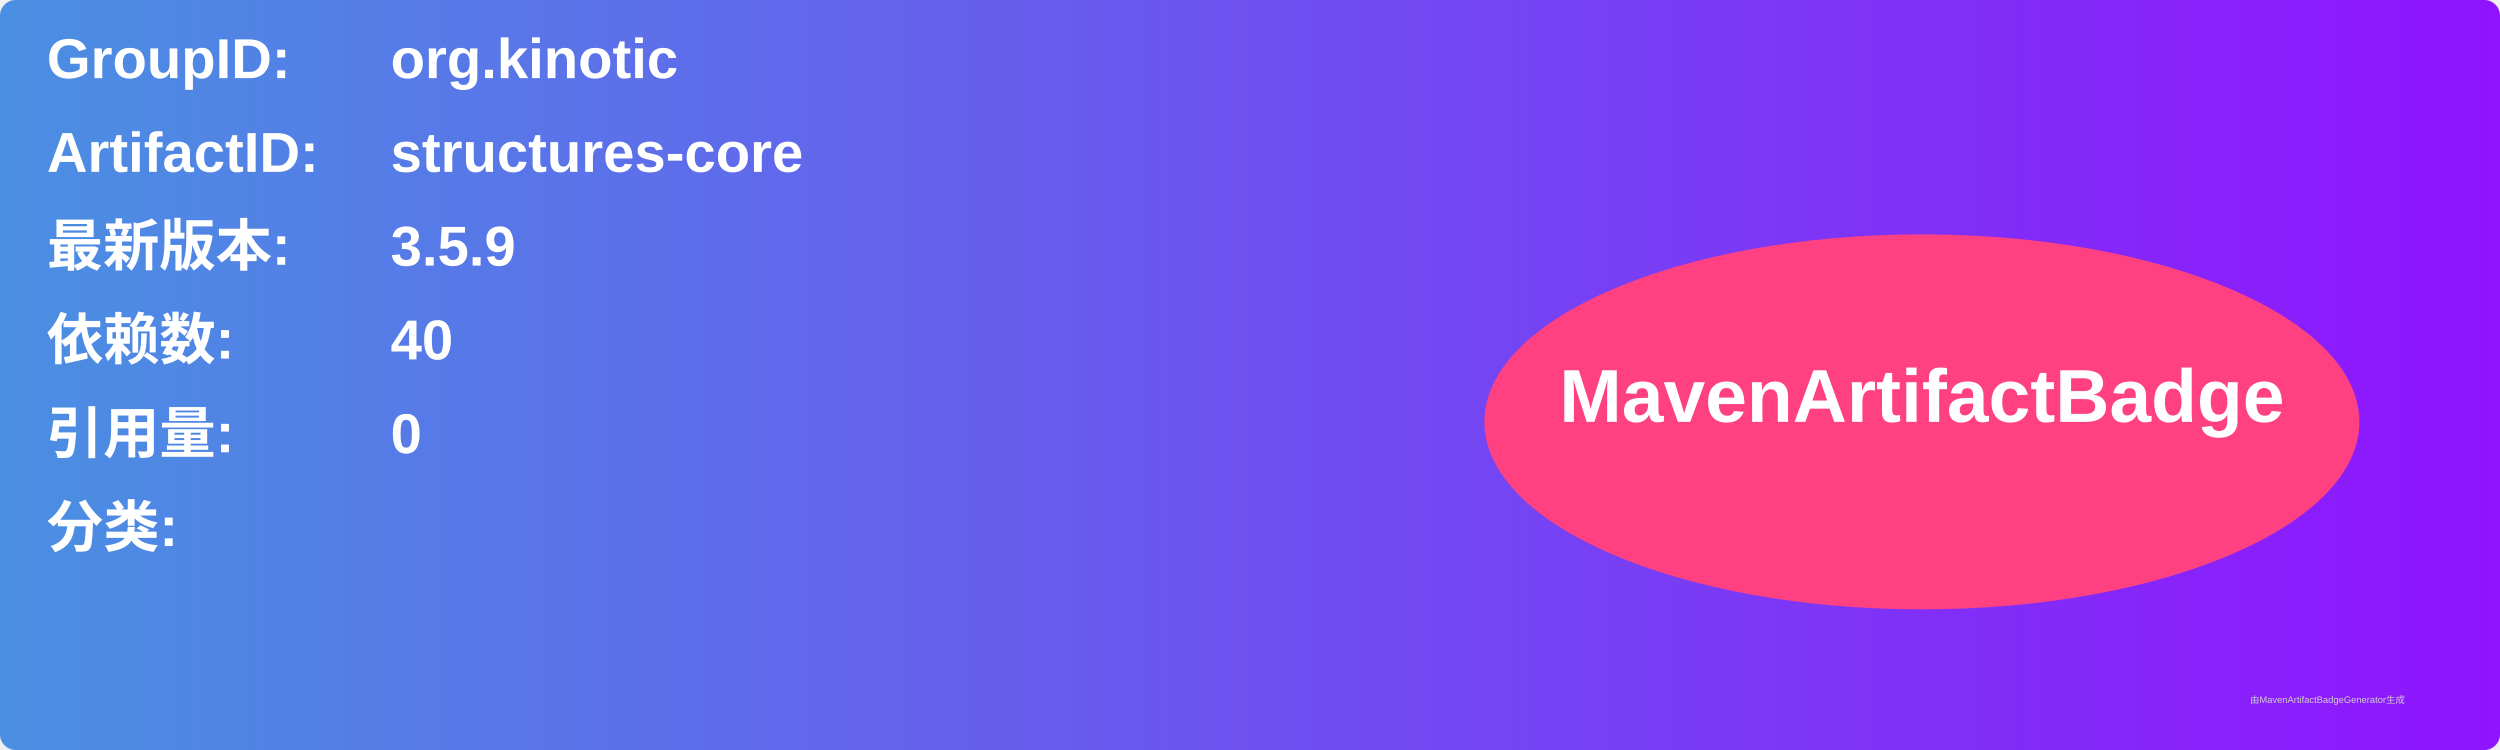
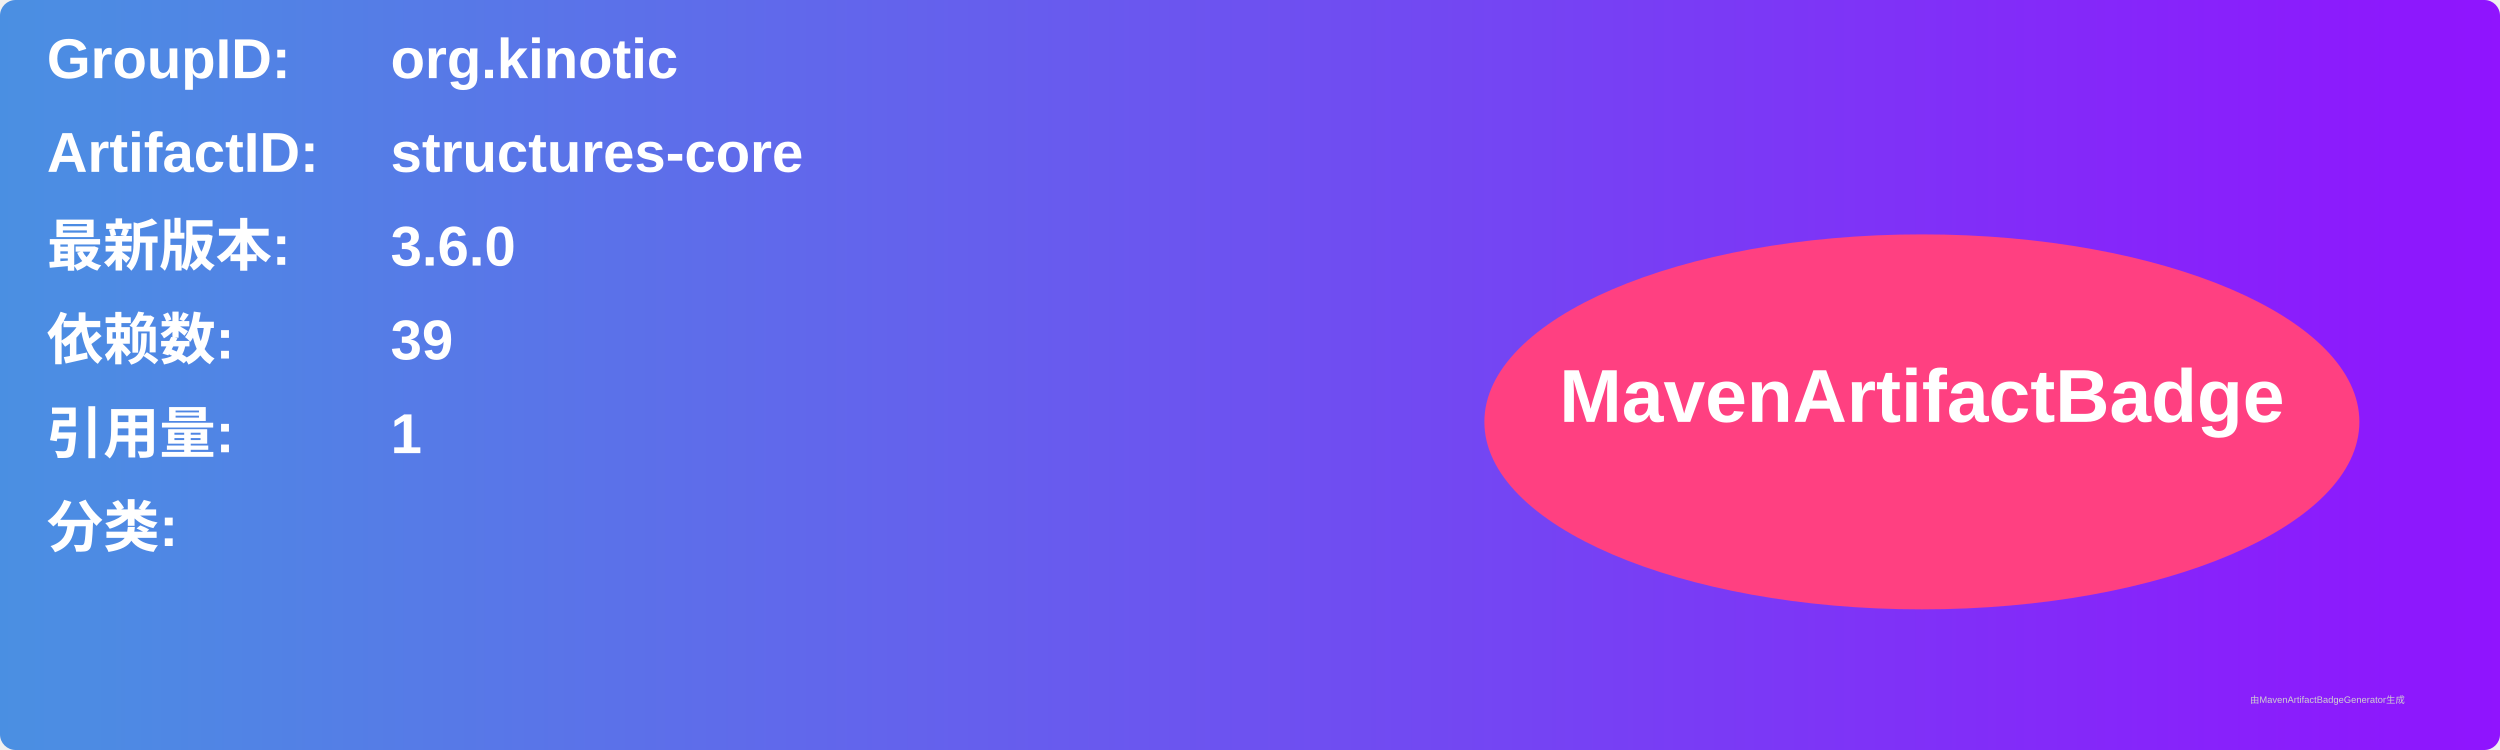
<svg xmlns="http://www.w3.org/2000/svg" width="800" height="240" viewBox="0 0 800 240">
  <linearGradient id="grad" x1="0%" y1="0%" x2="100%" y2="0%">
    <stop offset="0%" stop-color="#4a90e2" />
    <stop offset="100%" stop-color="#9013fe" />
  </linearGradient>
  <rect width="100%" height="100%" rx="5" ry="5" fill="url(#grad)" />
  <g transform="translate(15, 15)">
    <text x="0" y="10" font-family="Arial" font-size="18" fill="white" font-weight="bold" width="260">GroupID:</text>
    <text x="110" y="10" font-family="Arial" font-size="18" fill="white" font-weight="bold" width="460">org.kinotic</text>
    <text x="0" y="40" font-family="Arial" font-size="18" fill="white" font-weight="bold" width="260">ArtifactID:</text>
    <text x="110" y="40" font-family="Arial" font-size="18" fill="white" font-weight="bold" width="460">structures-core</text>
    <text x="0" y="70" font-family="Arial" font-size="18" fill="white" font-weight="bold">最新版本:</text>
    <text x="110" y="70" font-family="Arial" font-size="18" fill="white" font-weight="bold">
-       <tspan font-weight="bold">3.5.9</tspan>
+       <tspan font-weight="bold">3.6.0</tspan>
    </text>
    <text x="0" y="100" font-family="Arial" font-size="18" fill="white" font-weight="bold">依赖数: </text>
    <text x="110" y="100" font-family="Arial" font-size="18" fill="white">
-       <tspan font-weight="bold">40</tspan>
+       <tspan font-weight="bold">39</tspan>
    </text>
    <text x="0" y="130" font-family="Arial" font-size="18" fill="white" font-weight="bold">引用量: </text>
    <text x="110" y="130" font-family="Arial" font-size="18" fill="white">
-       <tspan font-weight="bold">0</tspan>
+       <tspan font-weight="bold">1</tspan>
    </text>
    <text x="0" y="160" font-family="Arial" font-size="18" fill="white" font-weight="bold">分类:</text>
    <text x="10" y="190" font-family="Arial" font-size="10" fill="white">
      <tspan font-weight="bold" />
    </text>
    <ellipse cx="600" cy="120" rx="140" ry="60" fill="#ff4081" />
    <text x="600" y="120" text-anchor="middle" font-family="Arial" font-size="24" fill="white" font-weight="bold">MavenArtifactBadge</text>
  </g>
  <text x="720" y="225" font-family="Arial" font-size="3" fill="#d0d0d0">由MavenArtifactBadgeGenerator生成</text>
</svg>
